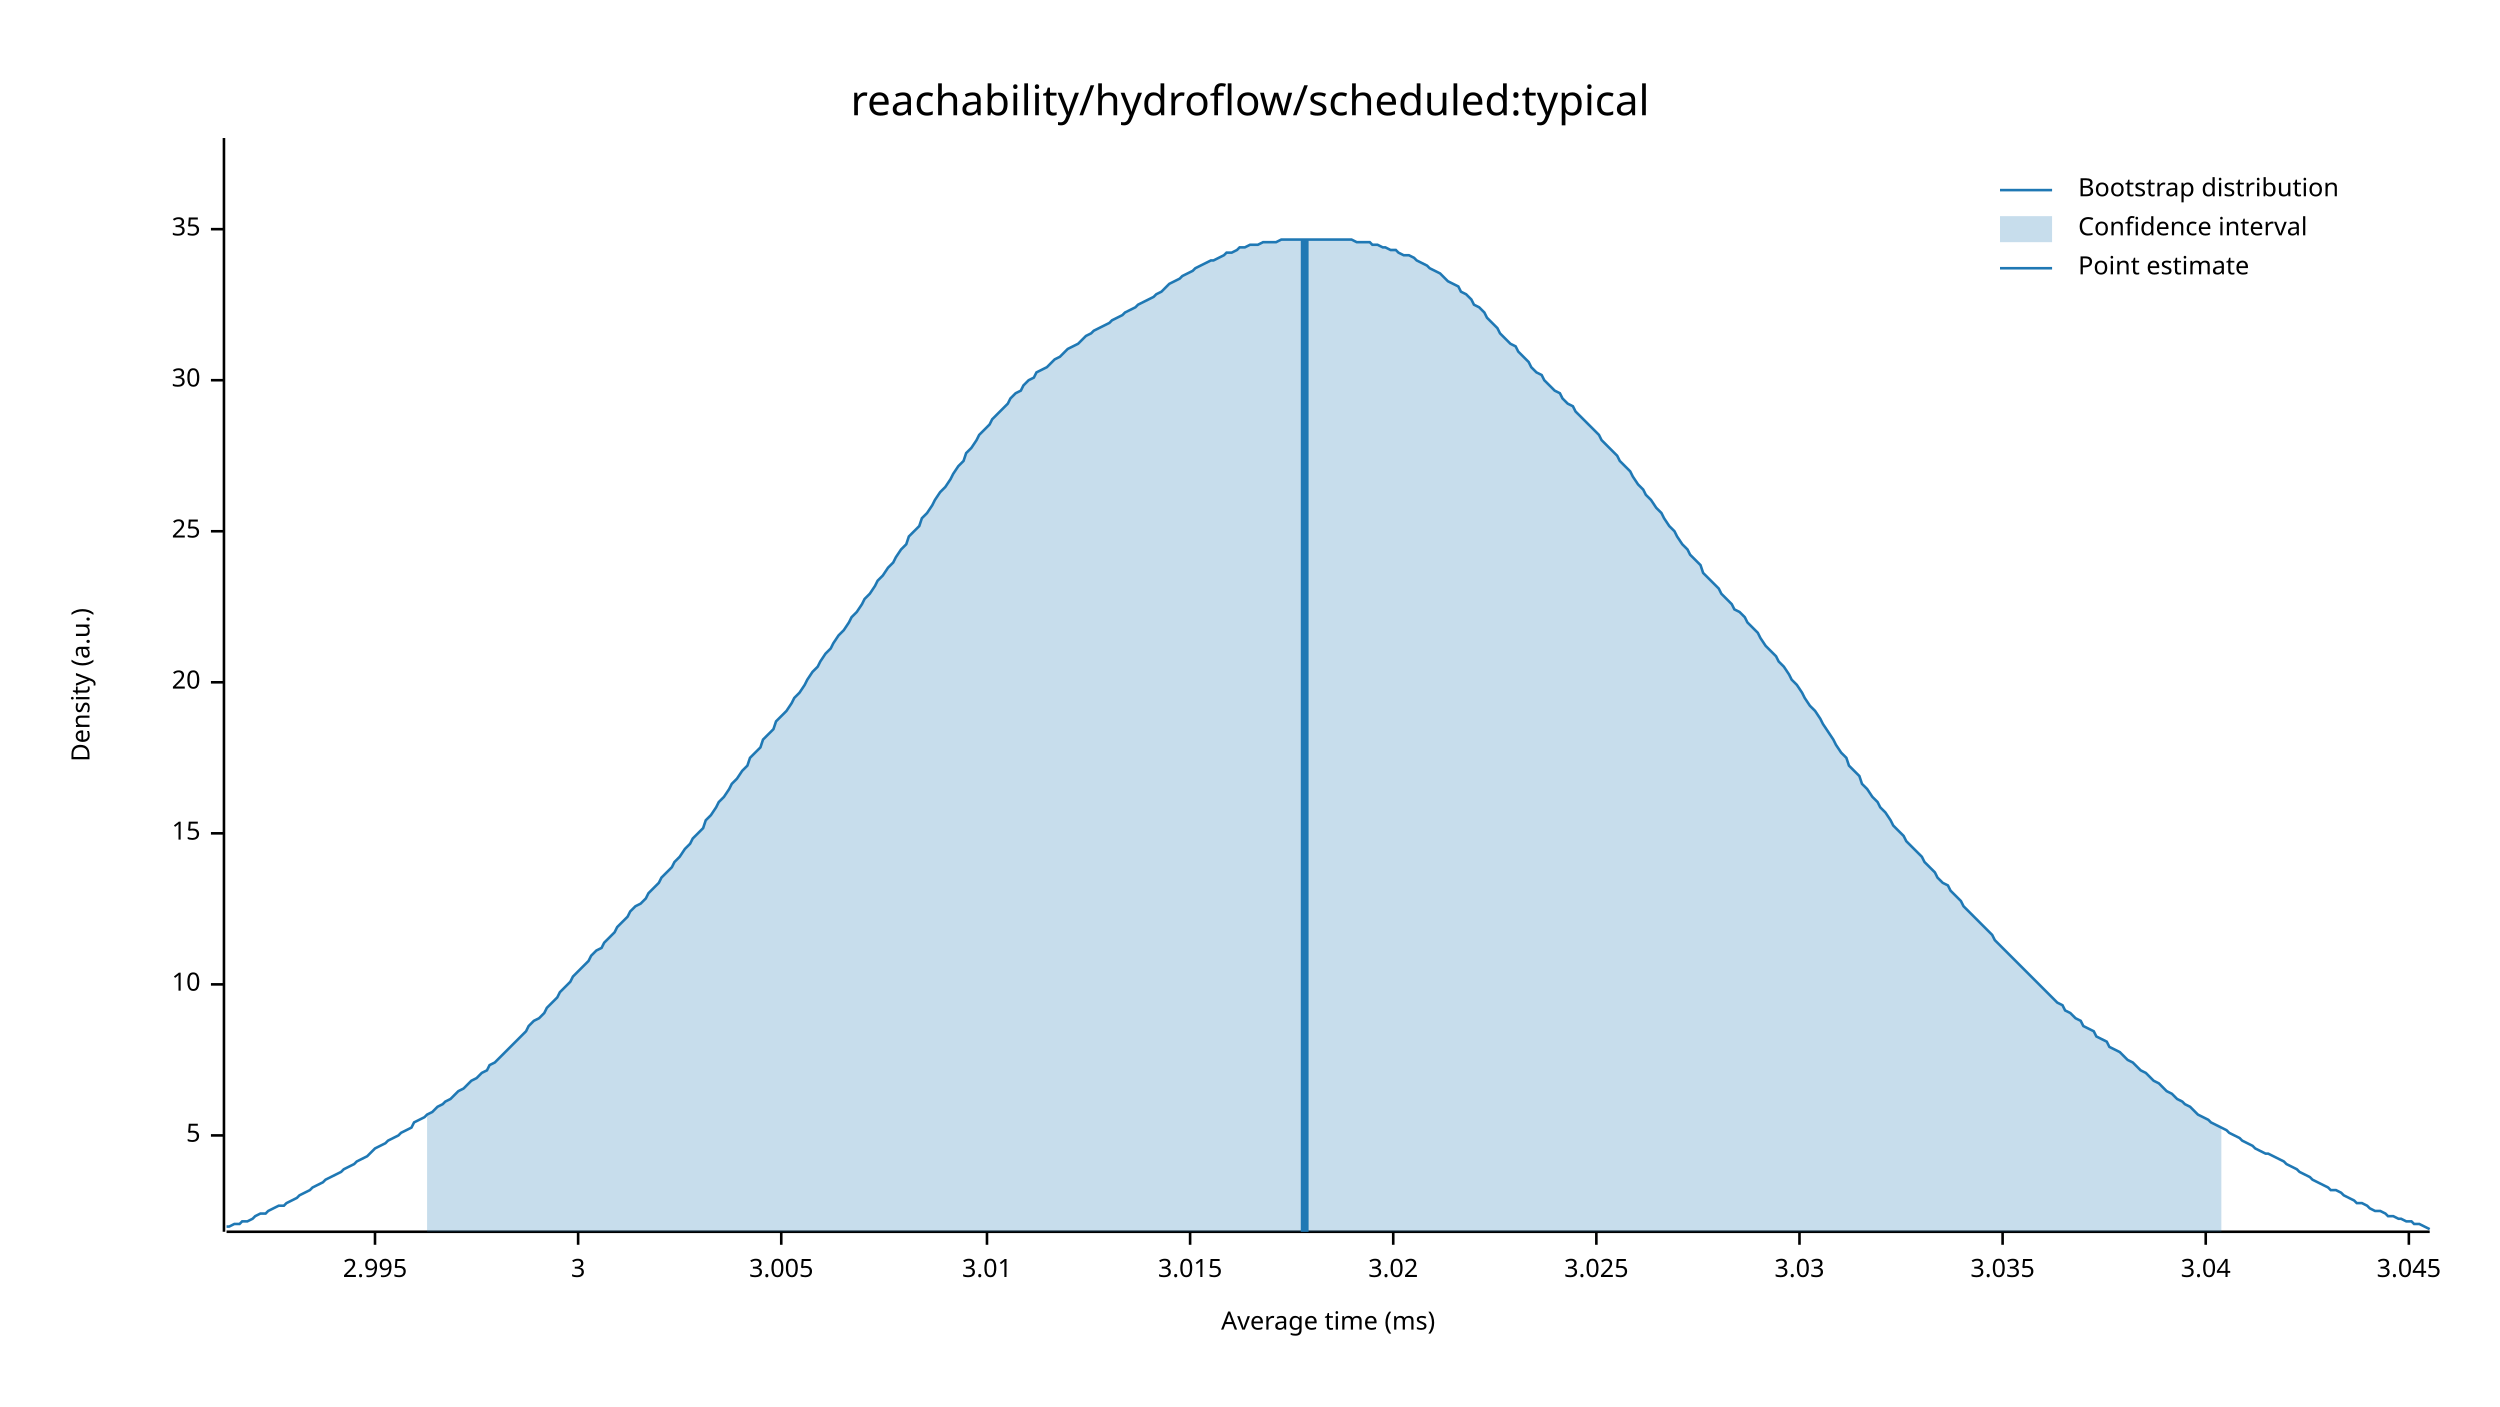
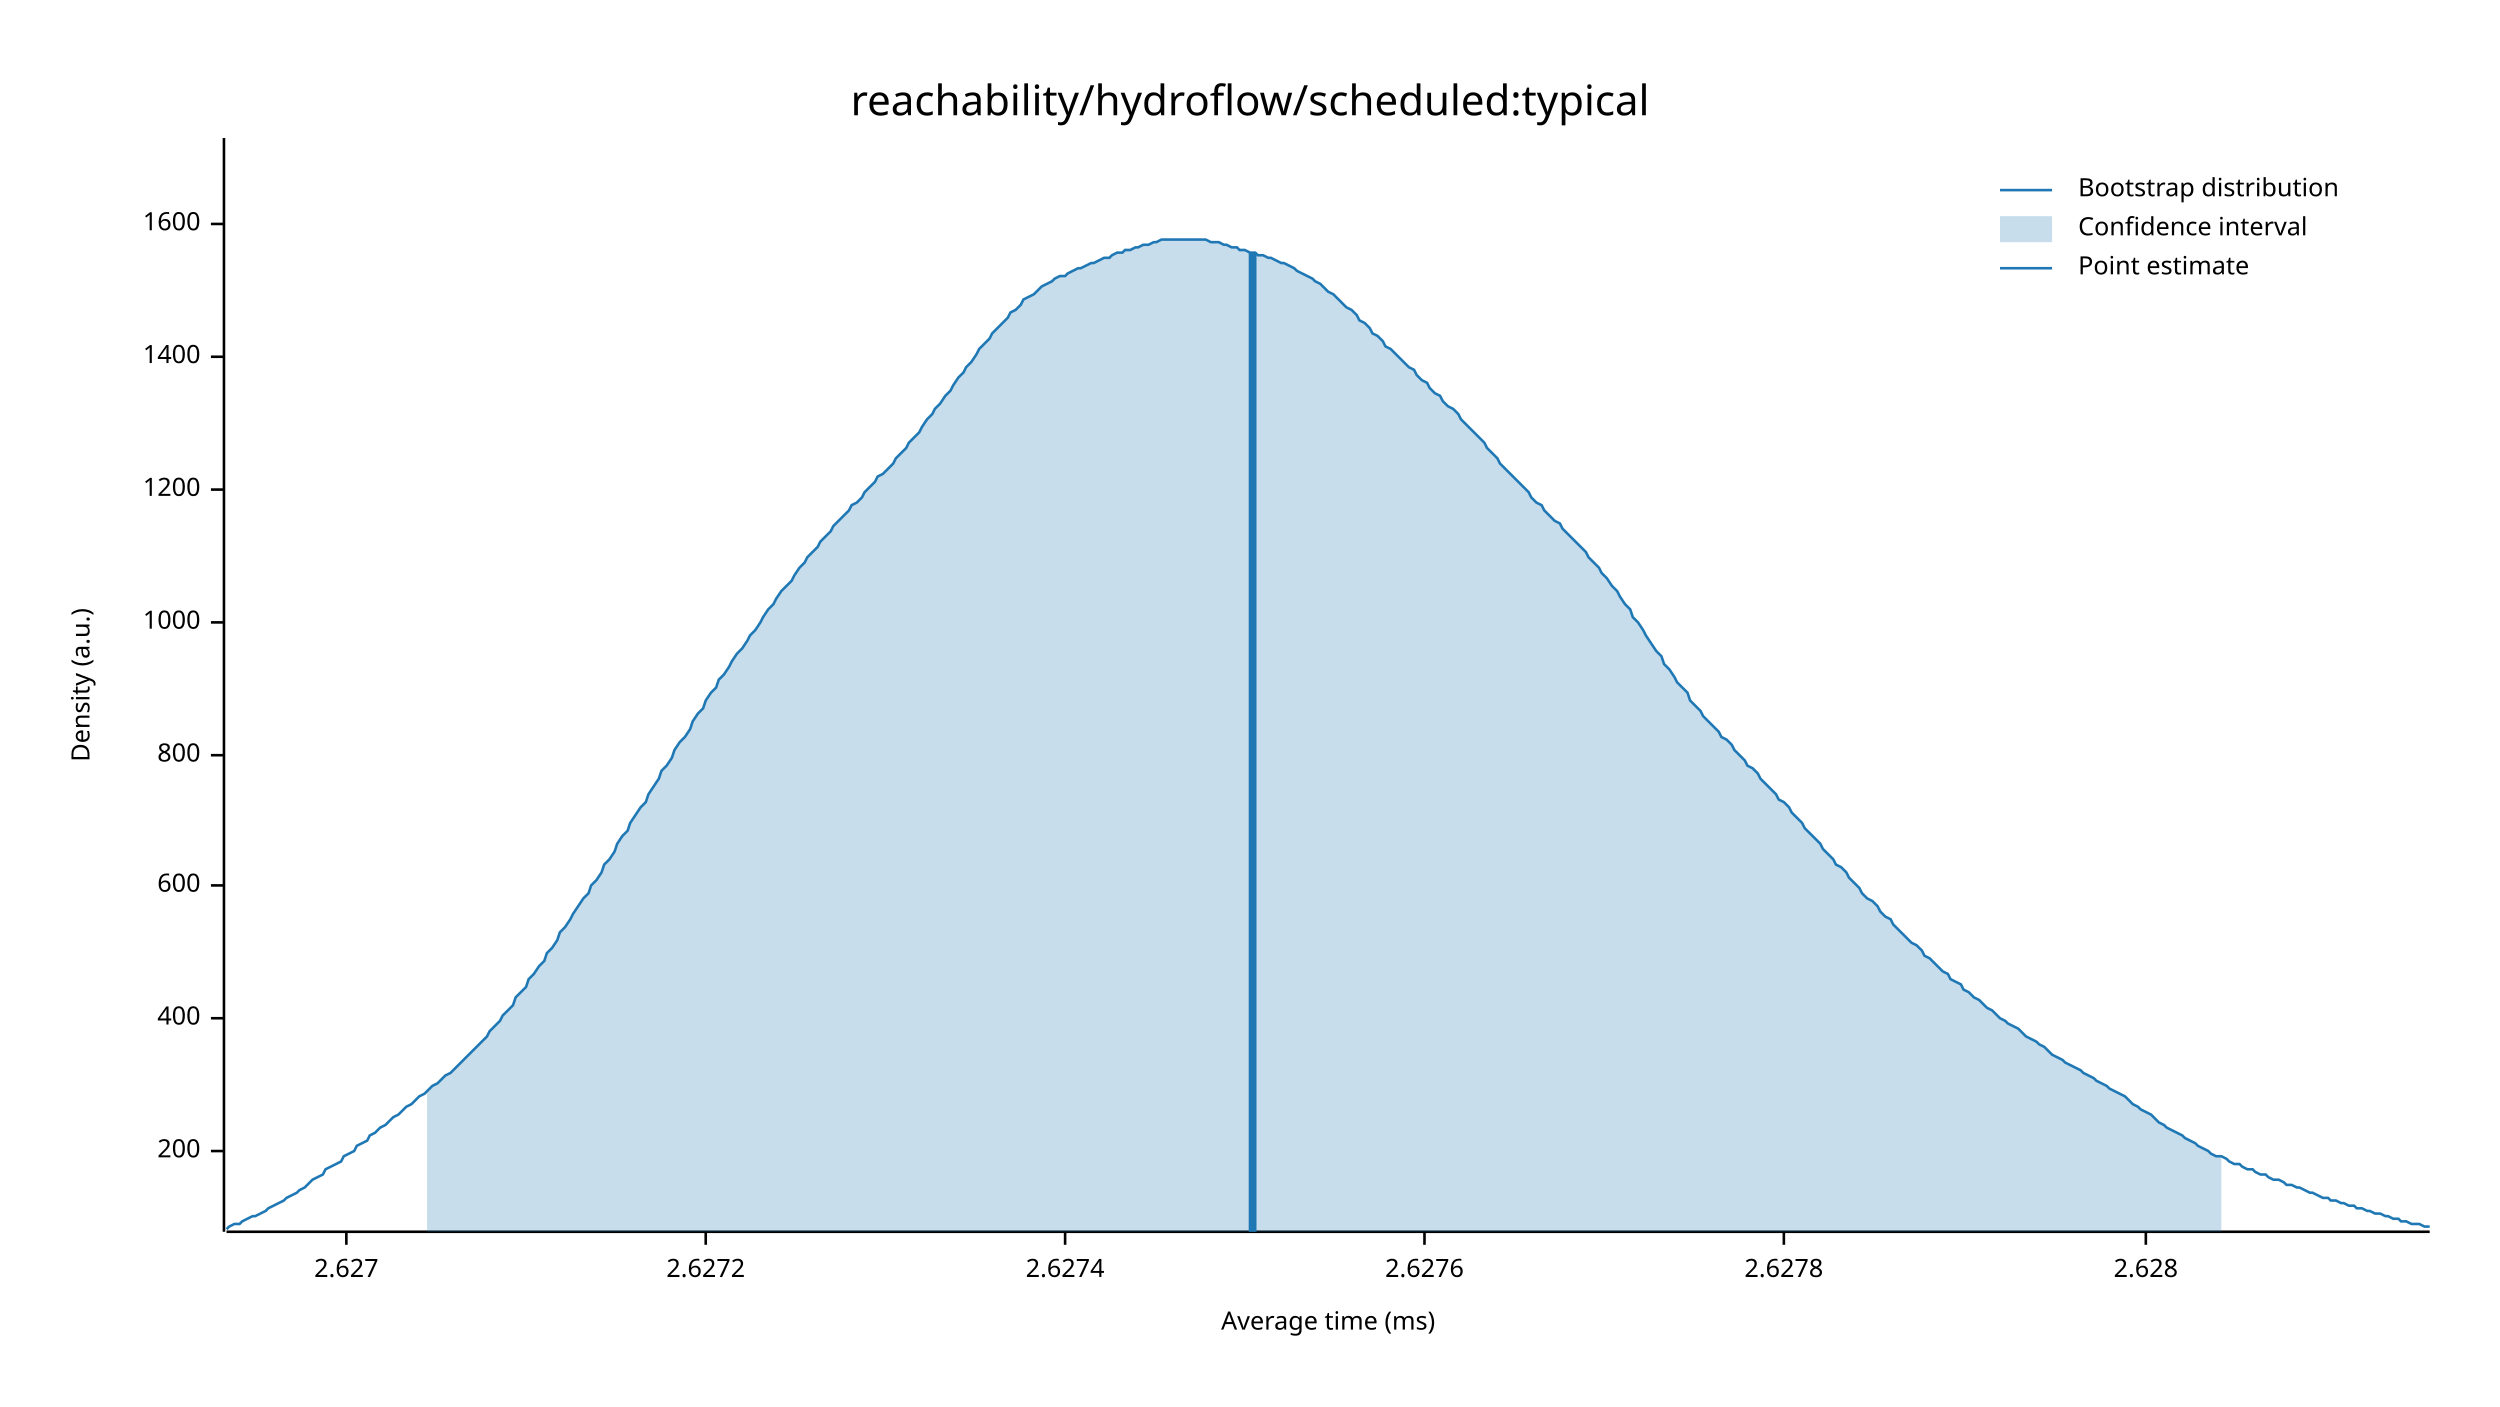
<svg xmlns="http://www.w3.org/2000/svg" width="960" height="540" viewBox="0 0 960 540">
  <text x="480" y="32" dy="0.76em" text-anchor="middle" font-family="sans-serif" font-size="16.129" opacity="1" fill="#000000">
reachability/hydroflow/scheduled:typical
</text>
  <text x="27" y="263" dy="0.76em" text-anchor="middle" font-family="sans-serif" font-size="9.677" opacity="1" fill="#000000" transform="rotate(270, 27, 263)">
Density (a.u.)
</text>
  <text x="510" y="513" dy="-0.5ex" text-anchor="middle" font-family="sans-serif" font-size="9.677" opacity="1" fill="#000000">
Average time (ms)
</text>
  <polyline fill="none" opacity="1" stroke="#000000" stroke-width="1" points="86,53 86,473 " />
-   <text x="77" y="436" dy="0.5ex" text-anchor="end" font-family="sans-serif" font-size="9.677" opacity="1" fill="#000000">
- 5
+   <text x="77" y="442" dy="0.5ex" text-anchor="end" font-family="sans-serif" font-size="9.677" opacity="1" fill="#000000">
+ 200
</text>
-   <polyline fill="none" opacity="1" stroke="#000000" stroke-width="1" points="81,436 86,436 " />
-   <text x="77" y="378" dy="0.5ex" text-anchor="end" font-family="sans-serif" font-size="9.677" opacity="1" fill="#000000">
- 10
+   <polyline fill="none" opacity="1" stroke="#000000" stroke-width="1" points="81,442 86,442 " />
+   <text x="77" y="391" dy="0.5ex" text-anchor="end" font-family="sans-serif" font-size="9.677" opacity="1" fill="#000000">
+ 400
</text>
-   <polyline fill="none" opacity="1" stroke="#000000" stroke-width="1" points="81,378 86,378 " />
-   <text x="77" y="320" dy="0.5ex" text-anchor="end" font-family="sans-serif" font-size="9.677" opacity="1" fill="#000000">
- 15
+   <polyline fill="none" opacity="1" stroke="#000000" stroke-width="1" points="81,391 86,391 " />
+   <text x="77" y="340" dy="0.5ex" text-anchor="end" font-family="sans-serif" font-size="9.677" opacity="1" fill="#000000">
+ 600
</text>
-   <polyline fill="none" opacity="1" stroke="#000000" stroke-width="1" points="81,320 86,320 " />
-   <text x="77" y="262" dy="0.5ex" text-anchor="end" font-family="sans-serif" font-size="9.677" opacity="1" fill="#000000">
- 20
+   <polyline fill="none" opacity="1" stroke="#000000" stroke-width="1" points="81,340 86,340 " />
+   <text x="77" y="290" dy="0.5ex" text-anchor="end" font-family="sans-serif" font-size="9.677" opacity="1" fill="#000000">
+ 800
</text>
-   <polyline fill="none" opacity="1" stroke="#000000" stroke-width="1" points="81,262 86,262 " />
-   <text x="77" y="204" dy="0.5ex" text-anchor="end" font-family="sans-serif" font-size="9.677" opacity="1" fill="#000000">
- 25
+   <polyline fill="none" opacity="1" stroke="#000000" stroke-width="1" points="81,290 86,290 " />
+   <text x="77" y="239" dy="0.5ex" text-anchor="end" font-family="sans-serif" font-size="9.677" opacity="1" fill="#000000">
+ 1000
</text>
-   <polyline fill="none" opacity="1" stroke="#000000" stroke-width="1" points="81,204 86,204 " />
-   <text x="77" y="146" dy="0.5ex" text-anchor="end" font-family="sans-serif" font-size="9.677" opacity="1" fill="#000000">
- 30
+   <polyline fill="none" opacity="1" stroke="#000000" stroke-width="1" points="81,239 86,239 " />
+   <text x="77" y="188" dy="0.5ex" text-anchor="end" font-family="sans-serif" font-size="9.677" opacity="1" fill="#000000">
+ 1200
</text>
-   <polyline fill="none" opacity="1" stroke="#000000" stroke-width="1" points="81,146 86,146 " />
-   <text x="77" y="88" dy="0.5ex" text-anchor="end" font-family="sans-serif" font-size="9.677" opacity="1" fill="#000000">
- 35
+   <polyline fill="none" opacity="1" stroke="#000000" stroke-width="1" points="81,188 86,188 " />
+   <text x="77" y="137" dy="0.5ex" text-anchor="end" font-family="sans-serif" font-size="9.677" opacity="1" fill="#000000">
+ 1400
</text>
-   <polyline fill="none" opacity="1" stroke="#000000" stroke-width="1" points="81,88 86,88 " />
+   <polyline fill="none" opacity="1" stroke="#000000" stroke-width="1" points="81,137 86,137 " />
+   <text x="77" y="86" dy="0.5ex" text-anchor="end" font-family="sans-serif" font-size="9.677" opacity="1" fill="#000000">
+ 1600
+ </text>
+   <polyline fill="none" opacity="1" stroke="#000000" stroke-width="1" points="81,86 86,86 " />
  <polyline fill="none" opacity="1" stroke="#000000" stroke-width="1" points="87,473 933,473 " />
-   <text x="144" y="483" dy="0.76em" text-anchor="middle" font-family="sans-serif" font-size="9.677" opacity="1" fill="#000000">
- 2.995
+   <text x="133" y="483" dy="0.76em" text-anchor="middle" font-family="sans-serif" font-size="9.677" opacity="1" fill="#000000">
+ 2.627
</text>
-   <polyline fill="none" opacity="1" stroke="#000000" stroke-width="1" points="144,473 144,478 " />
-   <text x="222" y="483" dy="0.76em" text-anchor="middle" font-family="sans-serif" font-size="9.677" opacity="1" fill="#000000">
- 3
+   <polyline fill="none" opacity="1" stroke="#000000" stroke-width="1" points="133,473 133,478 " />
+   <text x="271" y="483" dy="0.76em" text-anchor="middle" font-family="sans-serif" font-size="9.677" opacity="1" fill="#000000">
+ 2.6272
</text>
-   <polyline fill="none" opacity="1" stroke="#000000" stroke-width="1" points="222,473 222,478 " />
-   <text x="300" y="483" dy="0.76em" text-anchor="middle" font-family="sans-serif" font-size="9.677" opacity="1" fill="#000000">
- 3.005
+   <polyline fill="none" opacity="1" stroke="#000000" stroke-width="1" points="271,473 271,478 " />
+   <text x="409" y="483" dy="0.76em" text-anchor="middle" font-family="sans-serif" font-size="9.677" opacity="1" fill="#000000">
+ 2.6274
</text>
-   <polyline fill="none" opacity="1" stroke="#000000" stroke-width="1" points="300,473 300,478 " />
-   <text x="379" y="483" dy="0.76em" text-anchor="middle" font-family="sans-serif" font-size="9.677" opacity="1" fill="#000000">
- 3.01
+   <polyline fill="none" opacity="1" stroke="#000000" stroke-width="1" points="409,473 409,478 " />
+   <text x="547" y="483" dy="0.76em" text-anchor="middle" font-family="sans-serif" font-size="9.677" opacity="1" fill="#000000">
+ 2.6276
</text>
-   <polyline fill="none" opacity="1" stroke="#000000" stroke-width="1" points="379,473 379,478 " />
-   <text x="457" y="483" dy="0.76em" text-anchor="middle" font-family="sans-serif" font-size="9.677" opacity="1" fill="#000000">
- 3.015
+   <polyline fill="none" opacity="1" stroke="#000000" stroke-width="1" points="547,473 547,478 " />
+   <text x="685" y="483" dy="0.76em" text-anchor="middle" font-family="sans-serif" font-size="9.677" opacity="1" fill="#000000">
+ 2.6278
</text>
-   <polyline fill="none" opacity="1" stroke="#000000" stroke-width="1" points="457,473 457,478 " />
-   <text x="535" y="483" dy="0.76em" text-anchor="middle" font-family="sans-serif" font-size="9.677" opacity="1" fill="#000000">
- 3.02
+   <polyline fill="none" opacity="1" stroke="#000000" stroke-width="1" points="685,473 685,478 " />
+   <text x="824" y="483" dy="0.76em" text-anchor="middle" font-family="sans-serif" font-size="9.677" opacity="1" fill="#000000">
+ 2.628
</text>
-   <polyline fill="none" opacity="1" stroke="#000000" stroke-width="1" points="535,473 535,478 " />
-   <text x="613" y="483" dy="0.76em" text-anchor="middle" font-family="sans-serif" font-size="9.677" opacity="1" fill="#000000">
- 3.025
- </text>
-   <polyline fill="none" opacity="1" stroke="#000000" stroke-width="1" points="613,473 613,478 " />
-   <text x="691" y="483" dy="0.76em" text-anchor="middle" font-family="sans-serif" font-size="9.677" opacity="1" fill="#000000">
- 3.03
- </text>
-   <polyline fill="none" opacity="1" stroke="#000000" stroke-width="1" points="691,473 691,478 " />
-   <text x="769" y="483" dy="0.76em" text-anchor="middle" font-family="sans-serif" font-size="9.677" opacity="1" fill="#000000">
- 3.035
- </text>
-   <polyline fill="none" opacity="1" stroke="#000000" stroke-width="1" points="769,473 769,478 " />
-   <text x="847" y="483" dy="0.76em" text-anchor="middle" font-family="sans-serif" font-size="9.677" opacity="1" fill="#000000">
- 3.04
- </text>
-   <polyline fill="none" opacity="1" stroke="#000000" stroke-width="1" points="847,473 847,478 " />
-   <text x="925" y="483" dy="0.76em" text-anchor="middle" font-family="sans-serif" font-size="9.677" opacity="1" fill="#000000">
- 3.045
- </text>
-   <polyline fill="none" opacity="1" stroke="#000000" stroke-width="1" points="925,473 925,478 " />
-   <polyline fill="none" opacity="1" stroke="#1F78B4" stroke-width="1" points="87,471 88,471 90,470 92,470 93,469 95,469 97,468 98,467 100,466 102,466 103,465 105,464 107,463 109,463 110,462 112,461 114,460 115,459 117,458 119,457 120,456 122,455 124,454 125,453 127,452 129,451 131,450 132,449 134,448 136,447 137,446 139,445 141,444 142,443 144,441 146,440 148,439 149,438 151,437 153,436 154,435 156,434 158,433 159,431 161,430 163,429 164,428 166,427 168,425 170,424 171,423 173,422 175,420 176,419 178,418 180,416 181,415 183,414 185,412 187,411 188,409 190,408 192,406 193,405 195,403 197,401 198,400 200,398 202,396 203,394 205,392 207,391 209,389 210,387 212,385 214,383 215,381 217,379 219,377 220,375 222,373 224,371 226,369 227,367 229,365 231,364 232,362 234,360 236,358 237,356 239,354 241,352 242,350 244,348 246,347 248,345 249,343 251,341 253,339 254,337 256,335 258,333 259,331 261,329 263,326 265,324 266,322 268,320 270,318 271,315 273,313 275,310 276,308 278,306 280,303 281,301 283,299 285,296 287,294 288,291 290,289 292,287 293,284 295,282 297,280 298,277 300,275 302,273 304,270 305,268 307,266 309,263 310,261 312,258 314,256 315,254 317,251 319,249 320,247 322,244 324,242 326,239 327,237 329,235 331,232 332,230 334,228 336,225 337,223 339,221 341,218 343,216 344,214 346,211 348,209 349,206 351,204 353,202 354,199 356,197 358,194 359,192 361,189 363,187 365,184 366,182 368,179 370,177 371,174 373,172 375,169 376,167 378,165 380,163 381,161 383,159 385,157 387,155 388,153 390,151 392,150 393,148 395,146 397,145 398,143 400,142 402,141 404,139 405,138 407,137 409,135 410,134 412,133 414,132 415,131 417,129 419,128 420,127 422,126 424,125 426,124 427,123 429,122 431,121 432,120 434,119 436,118 437,117 439,116 441,115 443,114 444,113 446,112 448,110 449,109 451,108 453,107 454,106 456,105 458,104 459,103 461,102 463,101 465,100 466,100 468,99 470,98 471,97 473,97 475,96 476,95 478,95 480,94 482,94 483,94 485,93 487,93 488,93 490,93 492,92 493,92 495,92 497,92 498,92 500,92 502,92 504,92 505,92 507,92 509,92 510,92 512,92 514,92 515,92 517,92 519,92 521,93 522,93 524,93 526,93 527,94 529,94 531,95 532,95 534,96 536,96 537,97 539,98 541,98 543,99 544,100 546,101 548,102 549,103 551,104 553,105 554,106 556,108 558,109 560,110 561,112 563,113 565,115 566,117 568,118 570,120 571,122 573,124 575,126 576,128 578,130 580,132 582,133 583,135 585,137 587,139 588,141 590,143 592,144 593,146 595,148 597,150 599,151 600,153 602,155 604,156 605,158 607,160 609,162 610,163 612,165 614,167 615,169 617,171 619,173 621,175 622,177 624,179 626,181 627,183 629,186 631,188 632,190 634,192 636,195 638,197 639,199 641,202 643,204 644,206 646,209 648,211 649,213 651,215 653,217 654,220 656,222 658,224 660,226 661,228 663,230 665,232 666,234 668,235 670,237 671,239 673,241 675,243 676,245 678,248 680,250 682,252 683,254 685,256 687,259 688,261 690,263 692,266 693,268 695,271 697,273 699,276 700,278 702,281 704,284 705,286 707,289 709,291 710,294 712,296 714,298 715,301 717,303 719,306 721,308 722,310 724,312 726,315 727,317 729,319 731,321 732,323 734,325 736,327 738,329 739,331 741,333 743,335 744,337 746,339 748,340 749,342 751,344 753,346 754,348 756,350 758,352 760,354 761,355 763,357 765,359 766,361 768,363 770,365 771,366 773,368 775,370 777,372 778,373 780,375 782,377 783,378 785,380 787,382 788,383 790,385 792,386 793,388 795,389 797,391 799,392 800,394 802,395 804,396 805,398 807,399 809,400 810,402 812,403 814,404 816,406 817,407 819,408 821,410 822,411 824,412 826,414 827,415 829,416 831,418 832,419 834,420 836,422 838,423 839,424 841,425 843,427 844,428 846,429 848,430 849,431 851,432 853,433 855,434 856,435 858,436 860,437 861,438 863,439 865,440 866,441 868,442 870,443 871,443 873,444 875,445 877,446 878,447 880,448 882,449 883,450 885,451 887,452 888,453 890,454 892,455 894,456 895,457 897,457 899,458 900,459 902,460 904,461 905,462 907,462 909,463 910,464 912,465 914,465 916,466 917,467 919,467 921,468 922,468 924,469 926,469 927,470 929,470 931,471 933,472 " />
-   <polygon opacity="0.25" fill="#1F78B4" points="164,428 166,427 168,425 170,424 171,423 173,422 175,420 176,419 178,418 180,416 181,415 183,414 185,412 187,411 188,409 190,408 192,406 193,405 195,403 197,401 198,400 200,398 202,396 203,394 205,392 207,391 209,389 210,387 212,385 214,383 215,381 217,379 219,377 220,375 222,373 224,371 226,369 227,367 229,365 231,364 232,362 234,360 236,358 237,356 239,354 241,352 242,350 244,348 246,347 248,345 249,343 251,341 253,339 254,337 256,335 258,333 259,331 261,329 263,326 265,324 266,322 268,320 270,318 271,315 273,313 275,310 276,308 278,306 280,303 281,301 283,299 285,296 287,294 288,291 290,289 292,287 293,284 295,282 297,280 298,277 300,275 302,273 304,270 305,268 307,266 309,263 310,261 312,258 314,256 315,254 317,251 319,249 320,247 322,244 324,242 326,239 327,237 329,235 331,232 332,230 334,228 336,225 337,223 339,221 341,218 343,216 344,214 346,211 348,209 349,206 351,204 353,202 354,199 356,197 358,194 359,192 361,189 363,187 365,184 366,182 368,179 370,177 371,174 373,172 375,169 376,167 378,165 380,163 381,161 383,159 385,157 387,155 388,153 390,151 392,150 393,148 395,146 397,145 398,143 400,142 402,141 404,139 405,138 407,137 409,135 410,134 412,133 414,132 415,131 417,129 419,128 420,127 422,126 424,125 426,124 427,123 429,122 431,121 432,120 434,119 436,118 437,117 439,116 441,115 443,114 444,113 446,112 448,110 449,109 451,108 453,107 454,106 456,105 458,104 459,103 461,102 463,101 465,100 466,100 468,99 470,98 471,97 473,97 475,96 476,95 478,95 480,94 482,94 483,94 485,93 487,93 488,93 490,93 492,92 493,92 495,92 497,92 498,92 500,92 502,92 504,92 505,92 507,92 509,92 510,92 512,92 514,92 515,92 517,92 519,92 521,93 522,93 524,93 526,93 527,94 529,94 531,95 532,95 534,96 536,96 537,97 539,98 541,98 543,99 544,100 546,101 548,102 549,103 551,104 553,105 554,106 556,108 558,109 560,110 561,112 563,113 565,115 566,117 568,118 570,120 571,122 573,124 575,126 576,128 578,130 580,132 582,133 583,135 585,137 587,139 588,141 590,143 592,144 593,146 595,148 597,150 599,151 600,153 602,155 604,156 605,158 607,160 609,162 610,163 612,165 614,167 615,169 617,171 619,173 621,175 622,177 624,179 626,181 627,183 629,186 631,188 632,190 634,192 636,195 638,197 639,199 641,202 643,204 644,206 646,209 648,211 649,213 651,215 653,217 654,220 656,222 658,224 660,226 661,228 663,230 665,232 666,234 668,235 670,237 671,239 673,241 675,243 676,245 678,248 680,250 682,252 683,254 685,256 687,259 688,261 690,263 692,266 693,268 695,271 697,273 699,276 700,278 702,281 704,284 705,286 707,289 709,291 710,294 712,296 714,298 715,301 717,303 719,306 721,308 722,310 724,312 726,315 727,317 729,319 731,321 732,323 734,325 736,327 738,329 739,331 741,333 743,335 744,337 746,339 748,340 749,342 751,344 753,346 754,348 756,350 758,352 760,354 761,355 763,357 765,359 766,361 768,363 770,365 771,366 773,368 775,370 777,372 778,373 780,375 782,377 783,378 785,380 787,382 788,383 790,385 792,386 793,388 795,389 797,391 799,392 800,394 802,395 804,396 805,398 807,399 809,400 810,402 812,403 814,404 816,406 817,407 819,408 821,410 822,411 824,412 826,414 827,415 829,416 831,418 832,419 834,420 836,422 838,423 839,424 841,425 843,427 844,428 846,429 848,430 849,431 851,432 853,433 853,473 164,473 " />
-   <polyline fill="none" opacity="1" stroke="#1F78B4" stroke-width="3" points="501,473 501,92 " />
+   <polyline fill="none" opacity="1" stroke="#000000" stroke-width="1" points="824,473 824,478 " />
+   <polyline fill="none" opacity="1" stroke="#1F78B4" stroke-width="1" points="87,472 88,471 90,470 92,470 93,469 95,468 97,467 98,467 100,466 102,465 103,464 105,463 107,462 109,461 110,460 112,459 114,458 115,457 117,456 119,454 120,453 122,452 124,451 125,449 127,448 129,447 131,446 132,444 134,443 136,442 137,440 139,439 141,438 142,436 144,435 146,433 148,432 149,431 151,429 153,428 154,427 156,425 158,424 159,423 161,421 163,420 164,419 166,417 168,416 170,414 171,413 173,412 175,410 176,409 178,407 180,405 181,404 183,402 185,400 187,398 188,396 190,394 192,392 193,390 195,388 197,386 198,383 200,381 202,379 203,376 205,374 207,371 209,369 210,366 212,364 214,361 215,358 217,356 219,353 220,351 222,348 224,345 226,343 227,340 229,338 231,335 232,332 234,330 236,327 237,324 239,321 241,319 242,316 244,313 246,310 248,308 249,305 251,302 253,299 254,296 256,294 258,291 259,288 261,285 263,283 265,280 266,277 268,274 270,272 271,269 273,266 275,264 276,261 278,259 280,256 281,254 283,251 285,249 287,246 288,244 290,242 292,239 293,237 295,234 297,232 298,230 300,227 302,225 304,223 305,221 307,218 309,216 310,214 312,212 314,210 315,208 317,206 319,204 320,202 322,200 324,198 326,196 327,194 329,193 331,191 332,189 334,187 336,185 337,183 339,182 341,180 343,178 344,176 346,174 348,172 349,170 351,168 353,166 354,164 356,161 358,159 359,157 361,155 363,152 365,150 366,148 368,145 370,143 371,141 373,139 375,136 376,134 378,132 380,130 381,128 383,126 385,124 387,122 388,120 390,119 392,117 393,115 395,114 397,113 398,112 400,110 402,109 404,108 405,107 407,106 409,106 410,105 412,104 414,103 415,103 417,102 419,101 420,101 422,100 424,99 426,99 427,98 429,97 431,97 432,96 434,96 436,95 437,95 439,94 441,94 443,93 444,93 446,92 448,92 449,92 451,92 453,92 454,92 456,92 458,92 459,92 461,92 463,92 465,93 466,93 468,93 470,94 471,94 473,95 475,95 476,96 478,96 480,97 482,97 483,98 485,98 487,99 488,99 490,100 492,101 493,101 495,102 497,103 498,104 500,105 502,106 504,107 505,108 507,109 509,111 510,112 512,113 514,115 515,116 517,118 519,119 521,121 522,123 524,124 526,126 527,128 529,129 531,131 532,133 534,134 536,136 537,137 539,139 541,141 543,142 544,144 546,146 548,147 549,149 551,151 553,152 554,154 556,156 558,157 560,159 561,161 563,163 565,165 566,166 568,168 570,170 571,172 573,174 575,176 576,178 578,180 580,182 582,184 583,185 585,187 587,189 588,191 590,193 592,194 593,196 595,198 597,200 599,201 600,203 602,205 604,207 605,208 607,210 609,212 610,214 612,216 614,218 615,220 617,222 619,225 621,227 622,229 624,232 626,234 627,237 629,239 631,242 632,244 634,247 636,250 638,252 639,255 641,257 643,260 644,262 646,264 648,266 649,269 651,271 653,273 654,275 656,277 658,279 660,281 661,283 663,284 665,286 666,288 668,290 670,292 671,294 673,295 675,297 676,299 678,301 680,303 682,305 683,307 685,308 687,310 688,312 690,314 692,316 693,318 695,320 697,322 699,324 700,326 702,328 704,330 705,332 707,333 709,335 710,337 712,339 714,341 715,343 717,345 719,346 721,348 722,350 724,352 726,353 727,355 729,357 731,359 732,360 734,362 736,363 738,365 739,367 741,368 743,370 744,371 746,373 748,374 749,376 751,377 753,378 754,380 756,381 758,383 760,384 761,385 763,387 765,388 766,389 768,391 770,392 771,393 773,394 775,395 777,397 778,398 780,399 782,400 783,401 785,402 787,404 788,405 790,406 792,407 793,408 795,409 797,410 799,411 800,412 802,413 804,414 805,415 807,416 809,417 810,418 812,419 814,420 816,421 817,422 819,424 821,425 822,426 824,427 826,428 827,429 829,431 831,432 832,433 834,434 836,435 838,436 839,437 841,438 843,439 844,440 846,441 848,442 849,443 851,444 853,444 855,445 856,446 858,447 860,447 861,448 863,449 865,449 866,450 868,451 870,451 871,452 873,453 875,453 877,454 878,455 880,455 882,456 883,456 885,457 887,458 888,458 890,459 892,460 894,460 895,461 897,461 899,462 900,462 902,463 904,463 905,464 907,464 909,465 910,465 912,466 914,466 916,467 917,467 919,468 921,468 922,469 924,469 926,470 927,470 929,470 931,471 933,471 " />
+   <polygon opacity="0.25" fill="#1F78B4" points="164,419 166,417 168,416 170,414 171,413 173,412 175,410 176,409 178,407 180,405 181,404 183,402 185,400 187,398 188,396 190,394 192,392 193,390 195,388 197,386 198,383 200,381 202,379 203,376 205,374 207,371 209,369 210,366 212,364 214,361 215,358 217,356 219,353 220,351 222,348 224,345 226,343 227,340 229,338 231,335 232,332 234,330 236,327 237,324 239,321 241,319 242,316 244,313 246,310 248,308 249,305 251,302 253,299 254,296 256,294 258,291 259,288 261,285 263,283 265,280 266,277 268,274 270,272 271,269 273,266 275,264 276,261 278,259 280,256 281,254 283,251 285,249 287,246 288,244 290,242 292,239 293,237 295,234 297,232 298,230 300,227 302,225 304,223 305,221 307,218 309,216 310,214 312,212 314,210 315,208 317,206 319,204 320,202 322,200 324,198 326,196 327,194 329,193 331,191 332,189 334,187 336,185 337,183 339,182 341,180 343,178 344,176 346,174 348,172 349,170 351,168 353,166 354,164 356,161 358,159 359,157 361,155 363,152 365,150 366,148 368,145 370,143 371,141 373,139 375,136 376,134 378,132 380,130 381,128 383,126 385,124 387,122 388,120 390,119 392,117 393,115 395,114 397,113 398,112 400,110 402,109 404,108 405,107 407,106 409,106 410,105 412,104 414,103 415,103 417,102 419,101 420,101 422,100 424,99 426,99 427,98 429,97 431,97 432,96 434,96 436,95 437,95 439,94 441,94 443,93 444,93 446,92 448,92 449,92 451,92 453,92 454,92 456,92 458,92 459,92 461,92 463,92 465,93 466,93 468,93 470,94 471,94 473,95 475,95 476,96 478,96 480,97 482,97 483,98 485,98 487,99 488,99 490,100 492,101 493,101 495,102 497,103 498,104 500,105 502,106 504,107 505,108 507,109 509,111 510,112 512,113 514,115 515,116 517,118 519,119 521,121 522,123 524,124 526,126 527,128 529,129 531,131 532,133 534,134 536,136 537,137 539,139 541,141 543,142 544,144 546,146 548,147 549,149 551,151 553,152 554,154 556,156 558,157 560,159 561,161 563,163 565,165 566,166 568,168 570,170 571,172 573,174 575,176 576,178 578,180 580,182 582,184 583,185 585,187 587,189 588,191 590,193 592,194 593,196 595,198 597,200 599,201 600,203 602,205 604,207 605,208 607,210 609,212 610,214 612,216 614,218 615,220 617,222 619,225 621,227 622,229 624,232 626,234 627,237 629,239 631,242 632,244 634,247 636,250 638,252 639,255 641,257 643,260 644,262 646,264 648,266 649,269 651,271 653,273 654,275 656,277 658,279 660,281 661,283 663,284 665,286 666,288 668,290 670,292 671,294 673,295 675,297 676,299 678,301 680,303 682,305 683,307 685,308 687,310 688,312 690,314 692,316 693,318 695,320 697,322 699,324 700,326 702,328 704,330 705,332 707,333 709,335 710,337 712,339 714,341 715,343 717,345 719,346 721,348 722,350 724,352 726,353 727,355 729,357 731,359 732,360 734,362 736,363 738,365 739,367 741,368 743,370 744,371 746,373 748,374 749,376 751,377 753,378 754,380 756,381 758,383 760,384 761,385 763,387 765,388 766,389 768,391 770,392 771,393 773,394 775,395 777,397 778,398 780,399 782,400 783,401 785,402 787,404 788,405 790,406 792,407 793,408 795,409 797,410 799,411 800,412 802,413 804,414 805,415 807,416 809,417 810,418 812,419 814,420 816,421 817,422 819,424 821,425 822,426 824,427 826,428 827,429 829,431 831,432 832,433 834,434 836,435 838,436 839,437 841,438 843,439 844,440 846,441 848,442 849,443 851,444 853,444 853,473 164,473 " />
+   <polyline fill="none" opacity="1" stroke="#1F78B4" stroke-width="3" points="481,473 481,97 " />
  <text x="798" y="68" dy="0.76em" text-anchor="start" font-family="sans-serif" font-size="9.677" opacity="1" fill="#000000">
Bootstrap distribution
</text>
  <text x="798" y="83" dy="0.76em" text-anchor="start" font-family="sans-serif" font-size="9.677" opacity="1" fill="#000000">
Confidence interval
</text>
  <text x="798" y="98" dy="0.76em" text-anchor="start" font-family="sans-serif" font-size="9.677" opacity="1" fill="#000000">
Point estimate
</text>
  <polyline fill="none" opacity="1" stroke="#1F78B4" stroke-width="1" points="768,73 788,73 " />
  <rect x="768" y="83" width="20" height="10" opacity="0.25" fill="#1F78B4" stroke="none" />
  <polyline fill="none" opacity="1" stroke="#1F78B4" stroke-width="1" points="768,103 788,103 " />
</svg>
